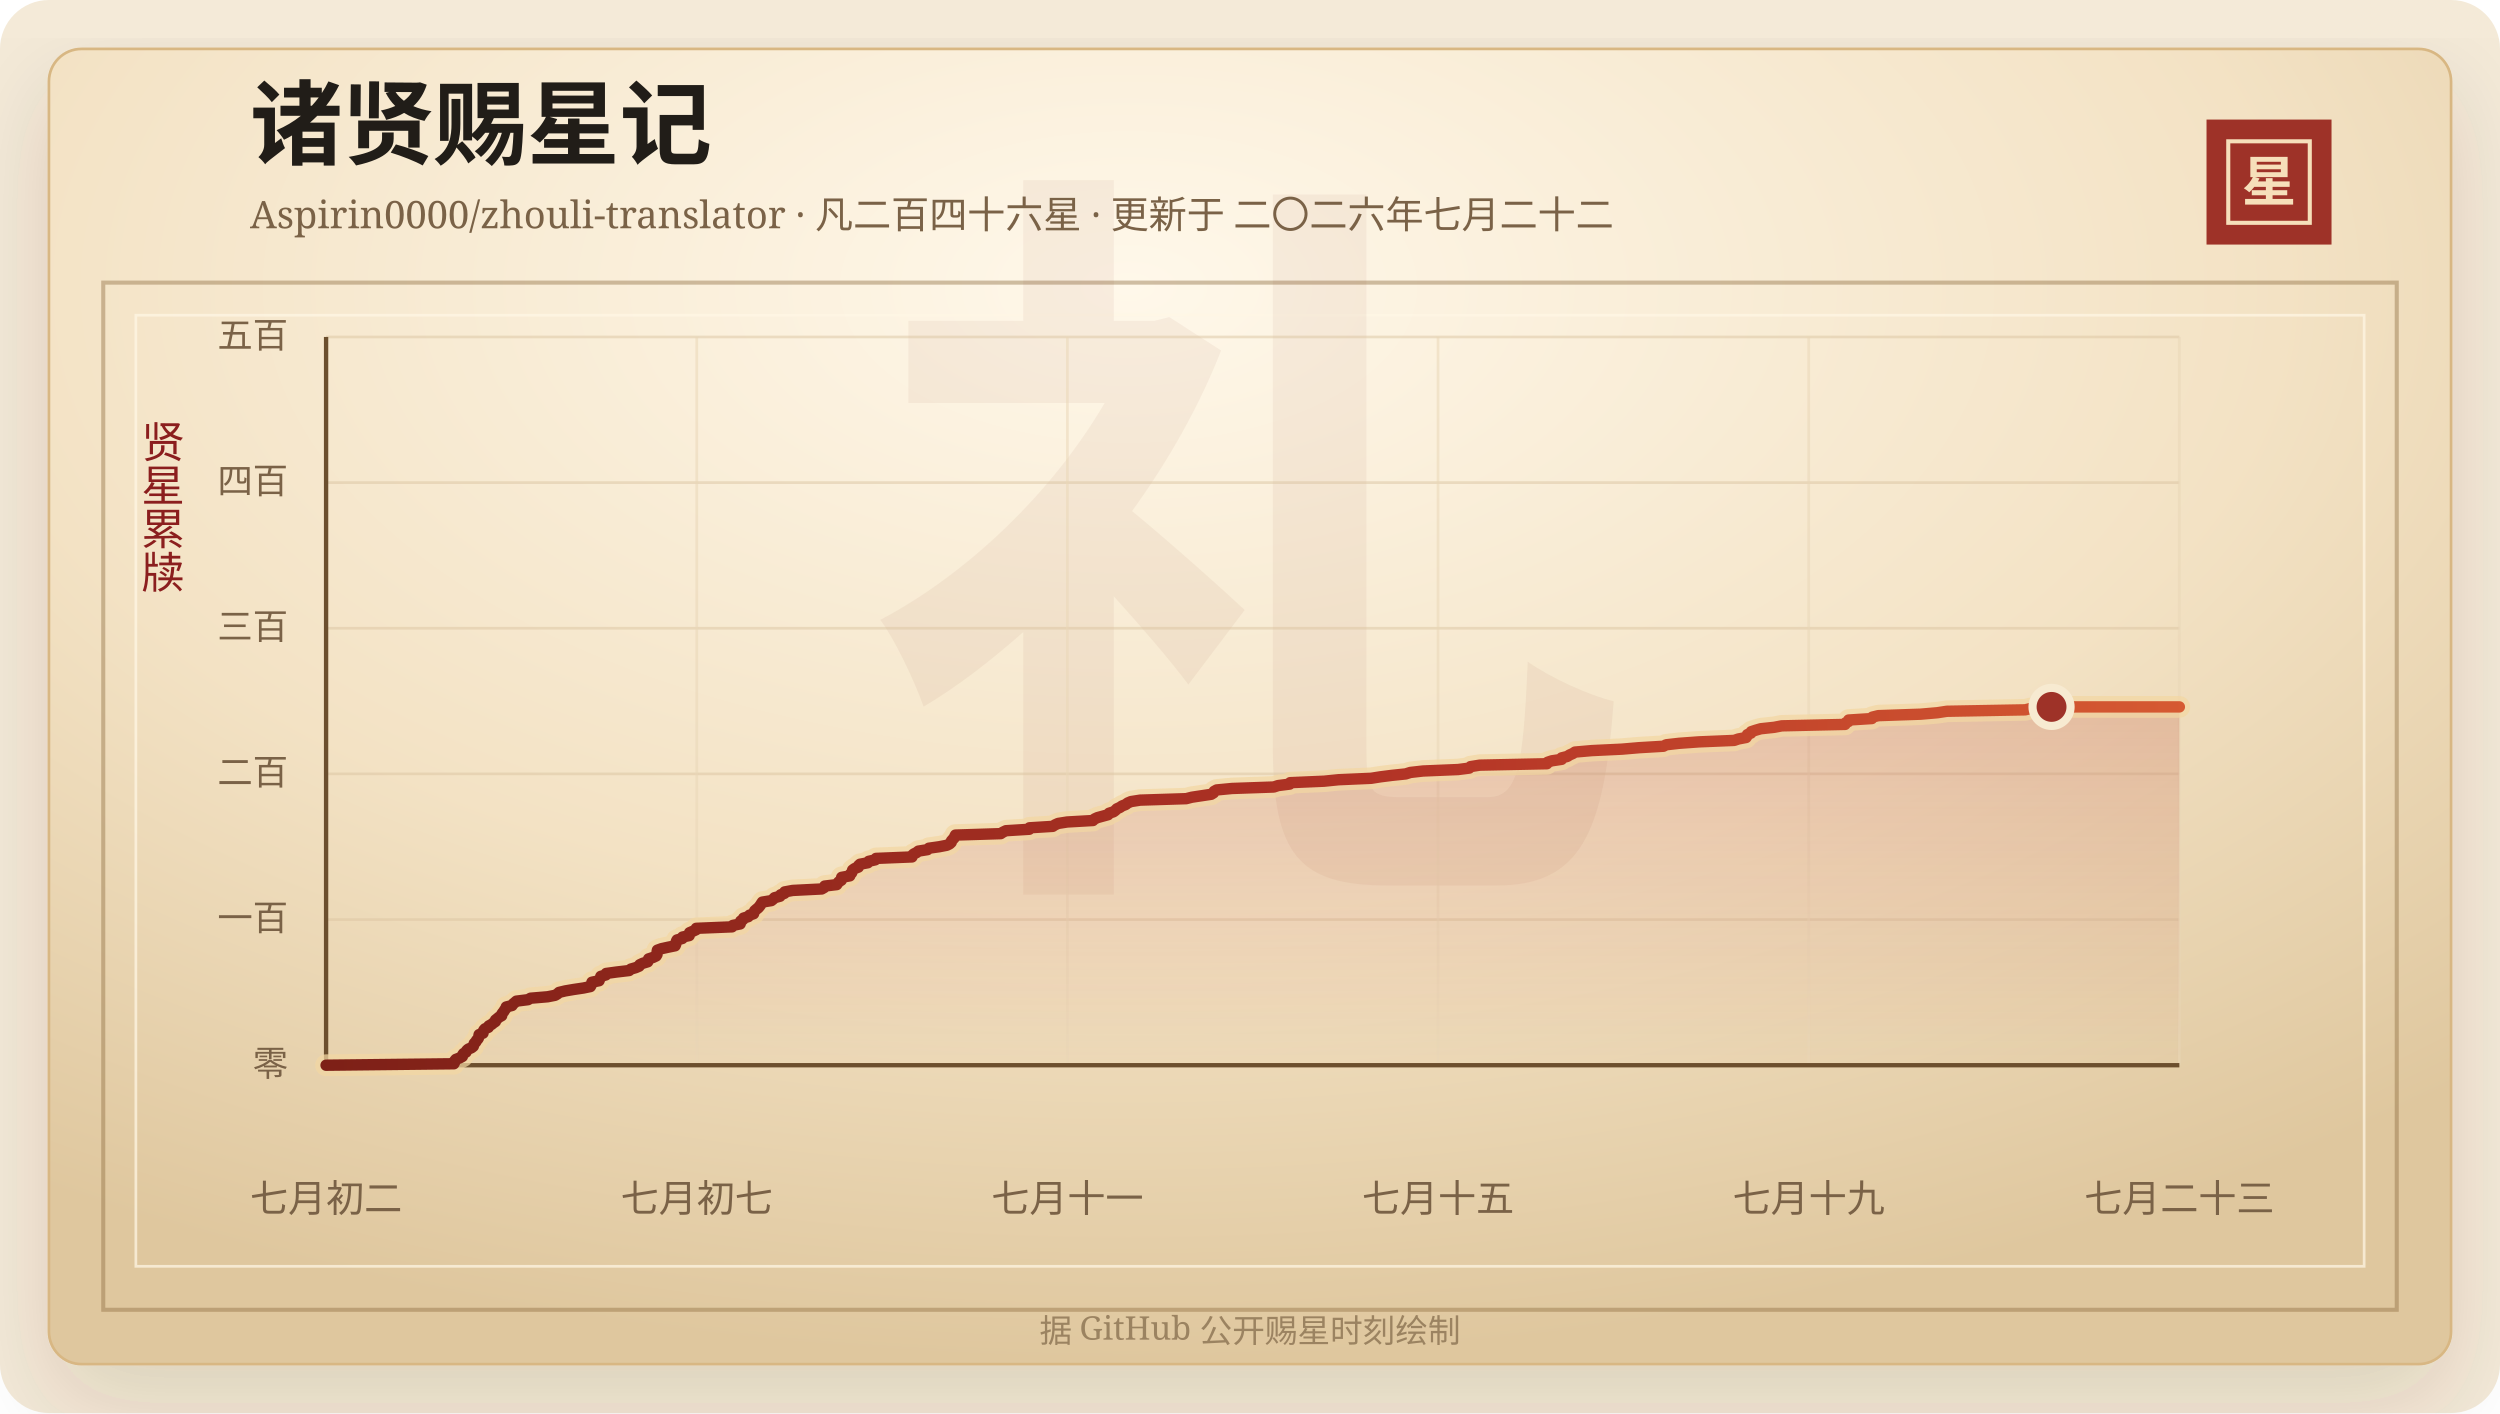
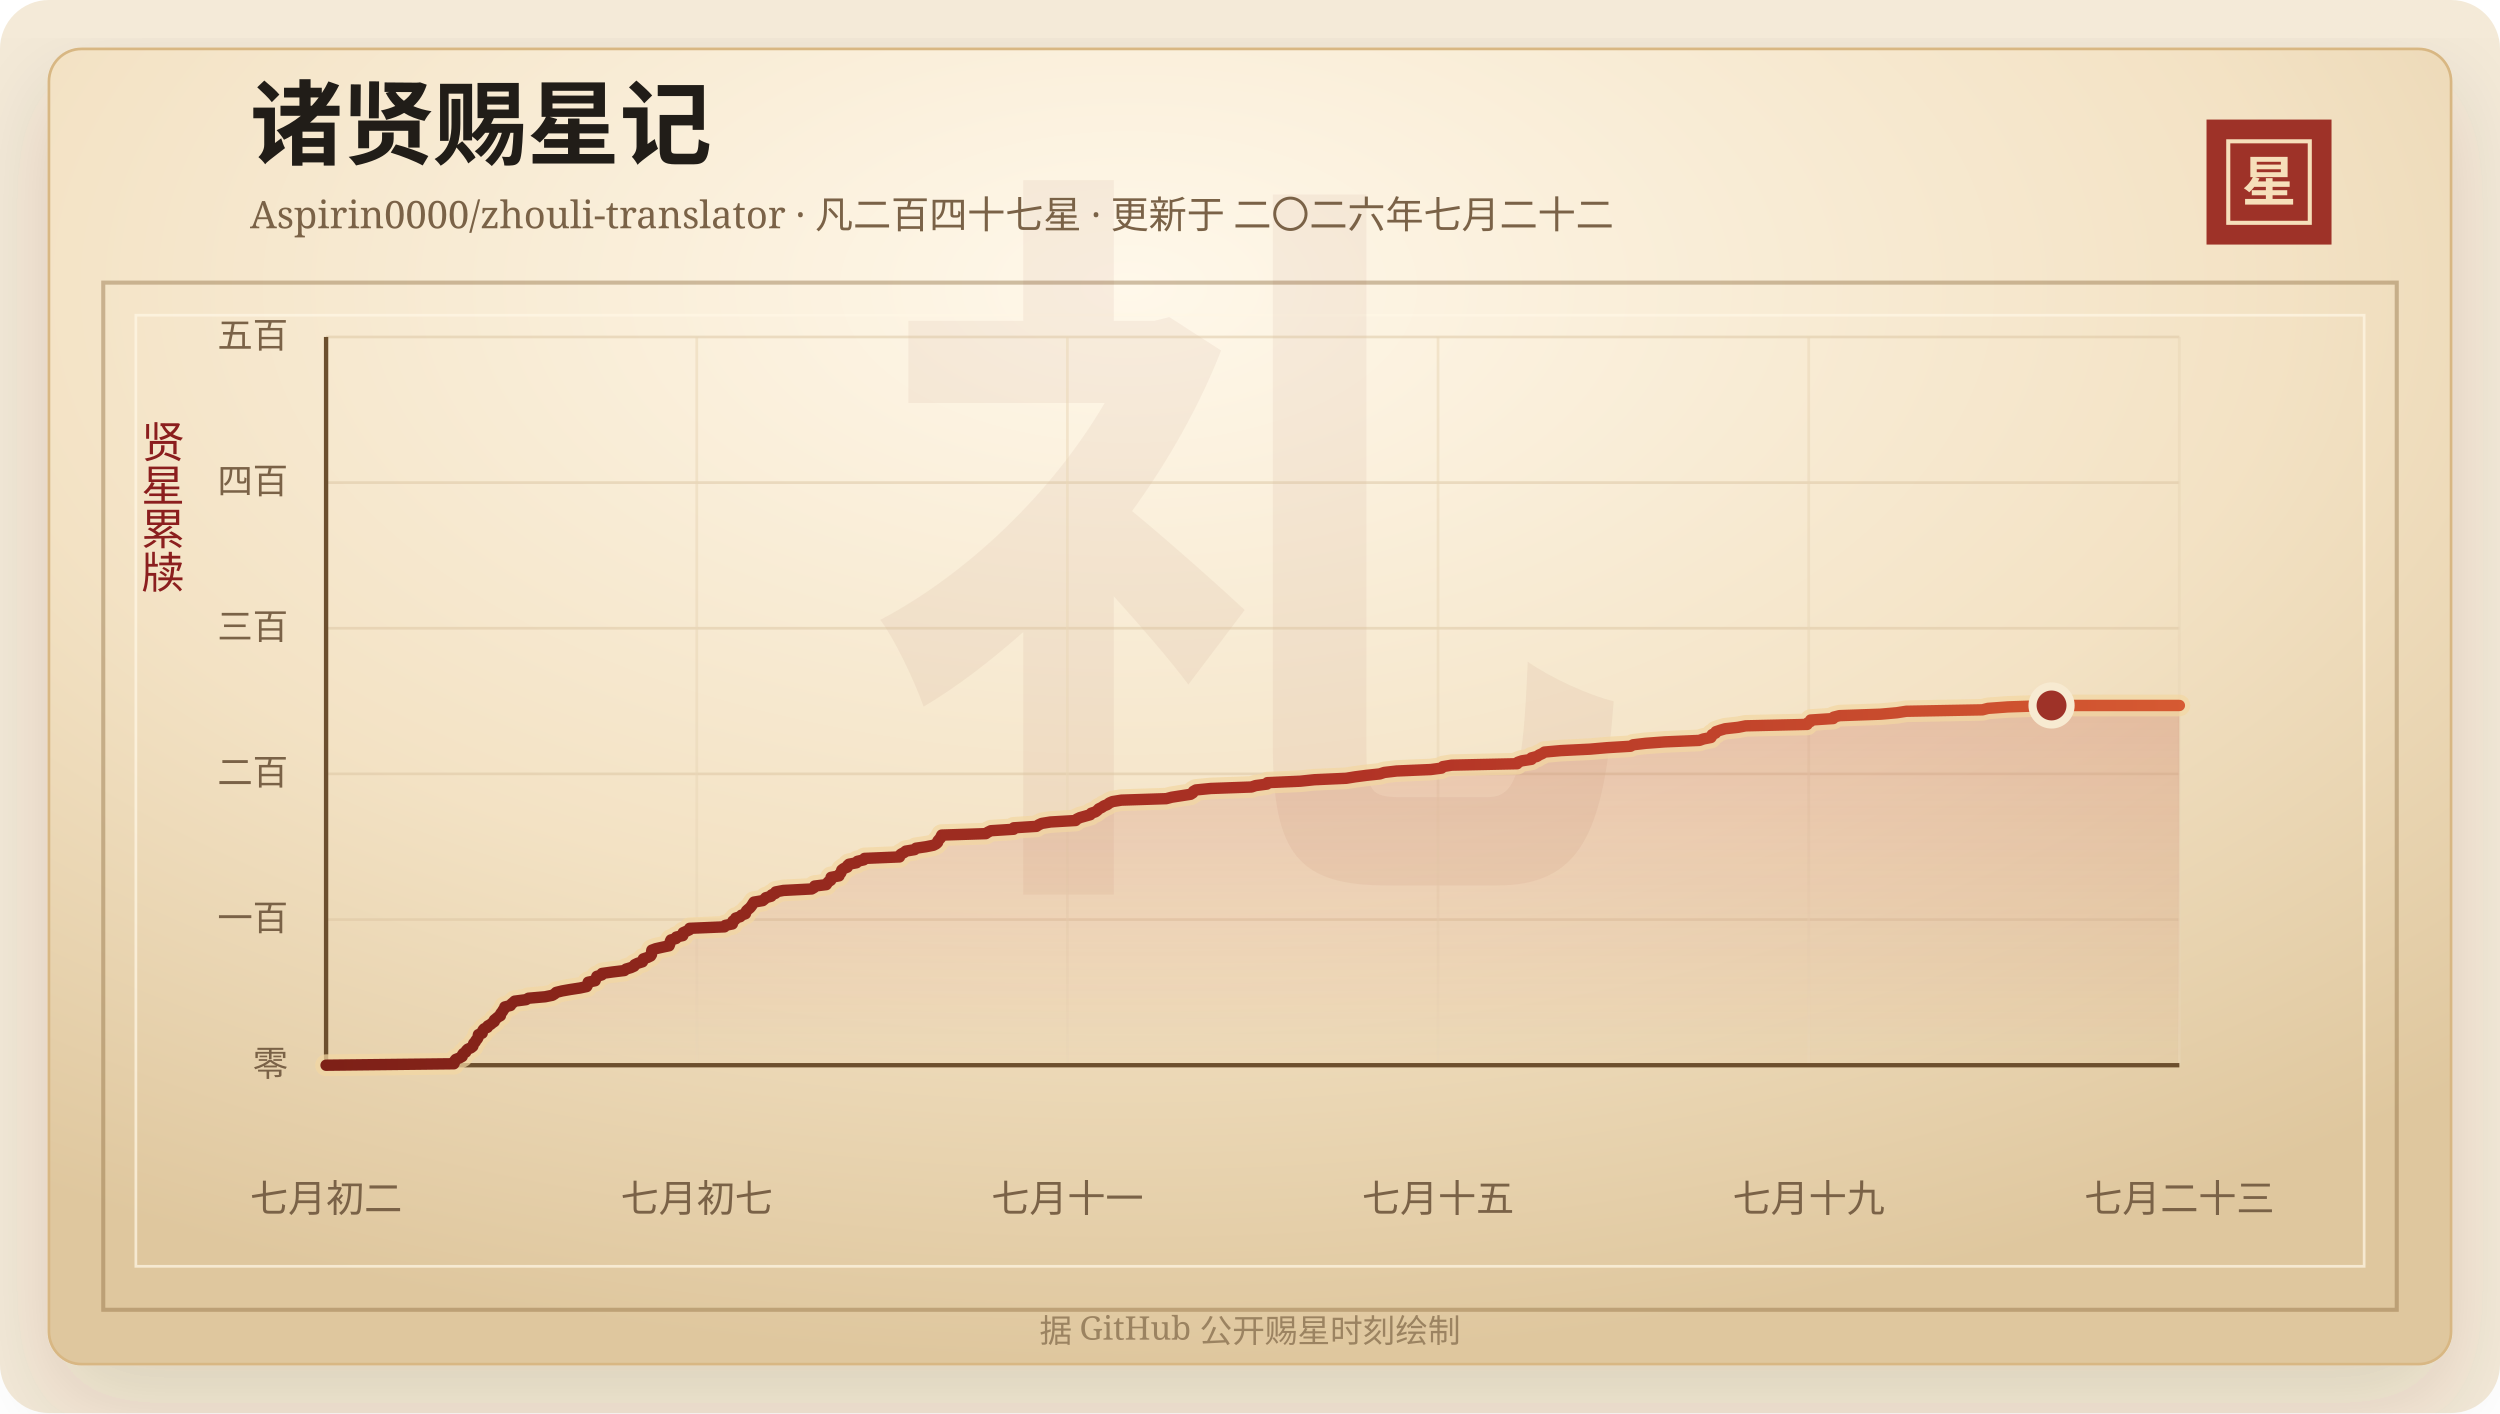
<svg xmlns="http://www.w3.org/2000/svg" width="920" height="520" viewBox="0 0 920 520" role="img" aria-labelledby="title desc">
  <defs>
    <linearGradient id="line" x1="0" x2="1" y1="0" y2="0">
      <stop offset="0%" stop-color="#7d2017" />
      <stop offset="58%" stop-color="#b33426" />
      <stop offset="100%" stop-color="#d65a32" />
    </linearGradient>
    <linearGradient id="area" x1="0" x2="0" y1="0" y2="1">
      <stop offset="0%" stop-color="#b33426" stop-opacity="0.2" />
      <stop offset="100%" stop-color="#b33426" stop-opacity="0" />
    </linearGradient>
    <radialGradient id="paper" cx="45%" cy="18%" r="82%">
      <stop offset="0%" stop-color="#fff8ea" />
      <stop offset="58%" stop-color="#f3e2c4" />
      <stop offset="100%" stop-color="#dfc79e" />
    </radialGradient>
    <filter id="shadow" x="-20%" y="-20%" width="140%" height="140%">
      <feDropShadow dx="0" dy="14" stdDeviation="18" flood-color="#3b2a20" flood-opacity="0.14" />
    </filter>
  </defs>
  <rect width="920" height="520" rx="18" fill="#f4ead8" />
  <rect x="18" y="18" width="884" height="484" rx="12" fill="url(#paper)" stroke="#d8b783" filter="url(#shadow)" />
  <rect x="38" y="104" width="844" height="378" fill="none" stroke="#8c6b3f" stroke-opacity="0.42" stroke-width="1.5" />
  <rect x="50" y="116" width="820" height="350" fill="none" stroke="#fff7e5" stroke-opacity="0.72" />
  <text x="460" y="304" text-anchor="middle" fill="#8c342a" fill-opacity="0.06" font-family="Songti SC, STSong, SimSun, serif" font-size="280" font-weight="700">礼</text>
  <text x="92" y="58" fill="#211d18" font-family="Songti SC, STSong, SimSun, serif" font-size="34" font-weight="700">诸贤赐星记</text>
-   <text x="92" y="84" fill="#7a6247" font-family="Songti SC, STSong, SimSun, serif" font-size="14.0">Aspirin0000/zhouli-translator · 凡二百四十六星 · 更新于 二〇二六年七月二十二</text>
+   <text x="92" y="84" fill="#7a6247" font-family="Songti SC, STSong, SimSun, serif" font-size="14.0">Aspirin0000/zhouli-translator · 凡二百四十七星 · 更新于 二〇二六年七月二十二</text>
  <rect x="812" y="44" width="46" height="46" fill="#9e3228" />
  <rect x="820" y="52" width="30" height="30" fill="none" stroke="#f6dfba" stroke-width="1.5" />
  <text x="835" y="74" text-anchor="middle" fill="#f6dfba" font-family="Songti SC, STSong, SimSun, serif" font-size="20" font-weight="700">星</text>
  <text x="60" y="166" text-anchor="middle" fill="#8b1e1e" font-family="Songti SC, STSong, SimSun, serif" font-size="16" writing-mode="vertical-rl">贤星累牍</text>
  <line x1="120" y1="392.00" x2="802" y2="392.00" stroke="#d9c29e" stroke-opacity="0.48" />
  <text x="106" y="396.00" text-anchor="end" fill="#7a6247" font-family="Songti SC, STSong, SimSun, serif" font-size="13">零</text>
  <line x1="120" y1="338.40" x2="802" y2="338.40" stroke="#d9c29e" stroke-opacity="0.48" />
  <text x="106" y="342.40" text-anchor="end" fill="#7a6247" font-family="Songti SC, STSong, SimSun, serif" font-size="13">一百</text>
  <line x1="120" y1="284.80" x2="802" y2="284.80" stroke="#d9c29e" stroke-opacity="0.48" />
  <text x="106" y="288.80" text-anchor="end" fill="#7a6247" font-family="Songti SC, STSong, SimSun, serif" font-size="13">二百</text>
  <line x1="120" y1="231.20" x2="802" y2="231.20" stroke="#d9c29e" stroke-opacity="0.48" />
  <text x="106" y="235.20" text-anchor="end" fill="#7a6247" font-family="Songti SC, STSong, SimSun, serif" font-size="13">三百</text>
  <line x1="120" y1="177.60" x2="802" y2="177.60" stroke="#d9c29e" stroke-opacity="0.48" />
  <text x="106" y="181.60" text-anchor="end" fill="#7a6247" font-family="Songti SC, STSong, SimSun, serif" font-size="13">四百</text>
  <line x1="120" y1="124.00" x2="802" y2="124.00" stroke="#d9c29e" stroke-opacity="0.48" />
  <text x="106" y="128.00" text-anchor="end" fill="#7a6247" font-family="Songti SC, STSong, SimSun, serif" font-size="13">五百</text>
  <line x1="120.00" y1="124" x2="120.00" y2="392" stroke="#ead6b7" stroke-opacity="0.54" />
  <text x="120.00" y="446" text-anchor="middle" fill="#7a6247" font-family="Songti SC, STSong, SimSun, serif" font-size="14">七月初二</text>
  <line x1="256.40" y1="124" x2="256.40" y2="392" stroke="#ead6b7" stroke-opacity="0.54" />
  <text x="256.40" y="446" text-anchor="middle" fill="#7a6247" font-family="Songti SC, STSong, SimSun, serif" font-size="14">七月初七</text>
  <line x1="392.80" y1="124" x2="392.80" y2="392" stroke="#ead6b7" stroke-opacity="0.54" />
  <text x="392.80" y="446" text-anchor="middle" fill="#7a6247" font-family="Songti SC, STSong, SimSun, serif" font-size="14">七月十一</text>
  <line x1="529.20" y1="124" x2="529.20" y2="392" stroke="#ead6b7" stroke-opacity="0.54" />
  <text x="529.20" y="446" text-anchor="middle" fill="#7a6247" font-family="Songti SC, STSong, SimSun, serif" font-size="14">七月十五</text>
  <line x1="665.60" y1="124" x2="665.60" y2="392" stroke="#ead6b7" stroke-opacity="0.54" />
  <text x="665.60" y="446" text-anchor="middle" fill="#7a6247" font-family="Songti SC, STSong, SimSun, serif" font-size="14">七月十九</text>
  <line x1="802.00" y1="124" x2="802.00" y2="392" stroke="#ead6b7" stroke-opacity="0.54" />
  <text x="802.00" y="446" text-anchor="middle" fill="#7a6247" font-family="Songti SC, STSong, SimSun, serif" font-size="14">七月二十三</text>
  <line x1="120" y1="392" x2="802" y2="392" stroke="#6c4f2e" stroke-width="1.6" />
  <line x1="120" y1="124" x2="120" y2="392" stroke="#6c4f2e" stroke-width="1.6" />
-   <polygon points="120.00,392.00 120.00,392.00 167.03,391.46 167.29,390.93 167.32,390.39 167.75,389.86 169.16,389.32 170.16,388.78 170.21,388.25 170.59,387.71 171.50,387.18 171.72,386.64 172.27,386.10 173.51,385.57 174.18,385.03 174.35,384.50 174.53,383.96 175.10,383.42 175.34,382.89 175.86,382.35 176.15,381.82 176.22,381.28 176.31,380.74 177.75,380.21 177.81,379.67 178.01,379.14 178.48,378.60 179.72,378.06 179.89,377.53 180.89,376.99 181.52,376.46 182.32,375.92 182.34,375.38 183.01,374.85 183.65,374.31 184.62,373.78 184.63,373.24 184.99,372.70 185.45,372.17 185.72,371.63 186.19,371.10 186.30,370.56 188.44,370.02 188.76,369.49 189.44,368.95 190.03,368.42 194.31,367.88 195.25,367.34 201.54,366.81 204.28,366.27 205.16,365.74 205.74,365.20 207.98,364.66 211.08,364.13 214.71,363.59 217.26,363.06 217.56,362.52 217.68,361.98 217.84,361.45 220.46,360.91 220.56,360.38 221.00,359.84 221.10,359.30 222.96,358.77 223.07,358.23 226.93,357.70 231.52,357.16 232.15,356.62 233.97,356.09 235.21,355.55 235.43,355.02 236.57,354.48 238.36,353.94 238.61,353.41 238.69,352.87 240.31,352.34 241.46,351.80 241.78,351.26 241.81,350.73 241.82,350.19 241.92,349.66 243.40,349.12 245.86,348.58 248.44,348.05 248.67,347.51 248.79,346.98 248.88,346.44 249.15,345.90 251.08,345.37 251.18,344.83 253.62,344.30 253.65,343.76 253.77,343.22 255.00,342.69 256.15,342.15 256.23,341.62 269.38,341.08 269.70,340.54 272.38,340.01 272.55,339.47 272.59,338.94 273.43,338.40 273.63,337.86 275.37,337.33 275.80,336.79 277.32,336.26 277.48,335.72 277.72,335.18 278.32,334.65 279.00,334.11 279.46,333.58 279.86,333.04 280.19,332.50 280.55,331.97 283.84,331.43 284.51,330.90 285.03,330.36 287.05,329.82 287.27,329.29 288.67,328.75 288.78,328.22 291.70,327.68 302.37,327.14 303.31,326.61 303.50,326.07 307.91,325.54 308.27,325.00 308.73,324.46 309.59,323.93 309.71,323.39 309.73,322.86 312.72,322.32 312.81,321.78 313.39,321.25 313.61,320.71 313.76,320.18 314.48,319.64 315.88,319.10 315.91,318.57 316.50,318.03 319.35,317.50 319.70,316.96 322.09,316.42 322.38,315.89 335.61,315.35 335.64,314.82 336.23,314.28 337.32,313.74 337.97,313.21 341.32,312.67 341.83,312.14 345.64,311.60 348.42,311.06 349.48,310.53 350.04,309.99 350.13,309.46 350.60,308.92 351.11,308.38 351.32,307.85 351.60,307.31 368.26,306.78 369.06,306.24 370.19,305.70 378.77,305.17 378.84,304.63 387.40,304.10 388.22,303.56 389.41,303.02 392.75,302.49 402.20,301.95 402.71,301.42 403.87,300.88 405.85,300.34 407.78,299.81 408.14,299.27 409.78,298.74 410.49,298.20 410.99,297.66 412.14,297.13 412.93,296.59 414.29,296.06 414.95,295.52 416.21,294.98 419.58,294.45 436.52,293.91 438.59,293.38 442.14,292.84 445.73,292.30 446.58,291.77 446.79,291.23 447.74,290.70 453.37,290.16 468.74,289.62 470.35,289.09 474.61,288.55 474.78,288.02 487.26,287.48 492.60,286.94 504.60,286.41 508.00,285.87 512.17,285.34 517.32,284.80 519.01,284.26 523.68,283.73 536.57,283.19 540.67,282.66 541.15,282.12 544.51,281.58 569.26,281.05 569.52,280.51 571.07,279.98 574.67,279.44 574.68,278.90 576.77,278.37 577.59,277.83 578.79,277.30 579.61,276.76 585.79,276.22 596.87,275.69 603.18,275.15 612.13,274.62 613.15,274.08 617.88,273.54 625.16,273.01 638.17,272.47 639.73,271.94 642.56,271.40 642.91,270.86 643.04,270.33 644.33,269.79 644.46,269.26 646.08,268.72 647.96,268.18 652.90,267.65 655.71,267.11 678.98,266.58 679.14,266.04 680.28,265.50 680.30,264.97 688.83,264.43 689.02,263.90 691.21,263.36 706.80,262.82 712.92,262.29 716.43,261.75 745.29,261.22 747.39,260.68 754.97,260.14 802.00,260.14 802.00,392.00" fill="url(#area)" />
-   <polyline points="120.00,392.00 167.03,391.46 167.29,390.93 167.32,390.39 167.75,389.86 169.16,389.32 170.16,388.78 170.21,388.25 170.59,387.71 171.50,387.18 171.72,386.64 172.27,386.10 173.51,385.57 174.18,385.03 174.35,384.50 174.53,383.96 175.10,383.42 175.34,382.89 175.86,382.35 176.15,381.82 176.22,381.28 176.31,380.74 177.75,380.21 177.81,379.67 178.01,379.14 178.48,378.60 179.72,378.06 179.89,377.53 180.89,376.99 181.52,376.46 182.32,375.92 182.34,375.38 183.01,374.85 183.65,374.31 184.62,373.78 184.63,373.24 184.99,372.70 185.45,372.17 185.72,371.63 186.19,371.10 186.30,370.56 188.44,370.02 188.76,369.49 189.44,368.95 190.03,368.42 194.31,367.88 195.25,367.34 201.54,366.81 204.28,366.27 205.16,365.74 205.74,365.20 207.98,364.66 211.08,364.13 214.71,363.59 217.26,363.06 217.56,362.52 217.68,361.98 217.84,361.45 220.46,360.91 220.56,360.38 221.00,359.84 221.10,359.30 222.96,358.77 223.07,358.23 226.93,357.70 231.52,357.16 232.15,356.62 233.97,356.09 235.21,355.55 235.43,355.02 236.57,354.48 238.36,353.94 238.61,353.41 238.69,352.87 240.31,352.34 241.46,351.80 241.78,351.26 241.81,350.73 241.82,350.19 241.92,349.66 243.40,349.12 245.86,348.58 248.44,348.05 248.67,347.51 248.79,346.98 248.88,346.44 249.15,345.90 251.08,345.37 251.18,344.83 253.62,344.30 253.65,343.76 253.77,343.22 255.00,342.69 256.15,342.15 256.23,341.62 269.38,341.08 269.70,340.54 272.38,340.01 272.55,339.47 272.59,338.94 273.43,338.40 273.63,337.86 275.37,337.33 275.80,336.79 277.32,336.26 277.48,335.72 277.72,335.18 278.32,334.65 279.00,334.11 279.46,333.58 279.86,333.04 280.19,332.50 280.55,331.97 283.84,331.43 284.51,330.90 285.03,330.36 287.05,329.82 287.27,329.29 288.67,328.75 288.78,328.22 291.70,327.68 302.37,327.14 303.31,326.61 303.50,326.07 307.91,325.54 308.27,325.00 308.73,324.46 309.59,323.93 309.71,323.39 309.73,322.86 312.72,322.32 312.81,321.78 313.39,321.25 313.61,320.71 313.76,320.18 314.48,319.64 315.88,319.10 315.91,318.57 316.50,318.03 319.35,317.50 319.70,316.96 322.09,316.42 322.38,315.89 335.61,315.35 335.64,314.82 336.23,314.28 337.32,313.74 337.97,313.21 341.32,312.67 341.83,312.14 345.64,311.60 348.42,311.06 349.48,310.53 350.04,309.99 350.13,309.46 350.60,308.92 351.11,308.38 351.32,307.85 351.60,307.31 368.26,306.78 369.06,306.24 370.19,305.70 378.77,305.17 378.84,304.63 387.40,304.10 388.22,303.56 389.41,303.02 392.75,302.49 402.20,301.95 402.71,301.42 403.87,300.88 405.85,300.34 407.78,299.81 408.14,299.27 409.78,298.74 410.49,298.20 410.99,297.66 412.14,297.13 412.93,296.59 414.29,296.06 414.95,295.52 416.21,294.98 419.58,294.45 436.52,293.91 438.59,293.38 442.14,292.84 445.73,292.30 446.58,291.77 446.79,291.23 447.74,290.70 453.37,290.16 468.74,289.62 470.35,289.09 474.61,288.55 474.78,288.02 487.26,287.48 492.60,286.94 504.60,286.41 508.00,285.87 512.17,285.34 517.32,284.80 519.01,284.26 523.68,283.73 536.57,283.19 540.67,282.66 541.15,282.12 544.51,281.58 569.26,281.05 569.52,280.51 571.07,279.98 574.67,279.44 574.68,278.90 576.77,278.37 577.59,277.83 578.79,277.30 579.61,276.76 585.79,276.22 596.87,275.69 603.18,275.15 612.13,274.62 613.15,274.08 617.88,273.54 625.16,273.01 638.17,272.47 639.73,271.94 642.56,271.40 642.91,270.86 643.04,270.33 644.33,269.79 644.46,269.26 646.08,268.72 647.96,268.18 652.90,267.65 655.71,267.11 678.98,266.58 679.14,266.04 680.28,265.50 680.30,264.97 688.83,264.43 689.02,263.90 691.21,263.36 706.80,262.82 712.92,262.29 716.43,261.75 745.29,261.22 747.39,260.68 754.97,260.14 802.00,260.14" fill="none" stroke="#f3d7a2" stroke-width="8" stroke-linecap="round" stroke-linejoin="round" opacity="0.72" />
-   <polyline points="120.00,392.00 167.03,391.46 167.29,390.93 167.32,390.39 167.75,389.86 169.16,389.32 170.16,388.78 170.21,388.25 170.59,387.71 171.50,387.18 171.72,386.64 172.27,386.10 173.51,385.57 174.18,385.03 174.35,384.50 174.53,383.96 175.10,383.42 175.34,382.89 175.86,382.35 176.15,381.82 176.22,381.28 176.31,380.74 177.75,380.21 177.81,379.67 178.01,379.14 178.48,378.60 179.72,378.06 179.89,377.53 180.89,376.99 181.52,376.46 182.32,375.92 182.34,375.38 183.01,374.85 183.65,374.31 184.62,373.78 184.63,373.24 184.99,372.70 185.45,372.17 185.72,371.63 186.19,371.10 186.30,370.56 188.44,370.02 188.76,369.49 189.44,368.95 190.03,368.42 194.31,367.88 195.25,367.34 201.54,366.81 204.28,366.27 205.16,365.74 205.74,365.20 207.98,364.66 211.08,364.13 214.71,363.59 217.26,363.06 217.56,362.52 217.68,361.98 217.84,361.45 220.46,360.91 220.56,360.38 221.00,359.84 221.10,359.30 222.96,358.77 223.07,358.23 226.93,357.70 231.52,357.16 232.15,356.62 233.97,356.09 235.21,355.55 235.43,355.02 236.57,354.48 238.36,353.94 238.61,353.41 238.69,352.87 240.31,352.34 241.46,351.80 241.78,351.26 241.81,350.73 241.82,350.19 241.92,349.66 243.40,349.12 245.86,348.58 248.44,348.05 248.67,347.51 248.79,346.98 248.88,346.44 249.15,345.90 251.08,345.37 251.18,344.83 253.62,344.30 253.65,343.76 253.77,343.22 255.00,342.69 256.15,342.15 256.23,341.62 269.38,341.08 269.70,340.54 272.38,340.01 272.55,339.47 272.59,338.94 273.43,338.40 273.63,337.86 275.37,337.33 275.80,336.79 277.32,336.26 277.48,335.72 277.72,335.18 278.32,334.65 279.00,334.11 279.46,333.58 279.86,333.04 280.19,332.50 280.55,331.97 283.84,331.43 284.51,330.90 285.03,330.36 287.05,329.82 287.27,329.29 288.67,328.75 288.78,328.22 291.70,327.68 302.37,327.14 303.31,326.61 303.50,326.07 307.91,325.54 308.27,325.00 308.73,324.46 309.59,323.93 309.71,323.39 309.73,322.86 312.72,322.32 312.81,321.78 313.39,321.25 313.61,320.71 313.76,320.18 314.48,319.64 315.88,319.10 315.91,318.57 316.50,318.03 319.35,317.50 319.70,316.96 322.09,316.42 322.38,315.89 335.61,315.35 335.64,314.82 336.23,314.28 337.32,313.74 337.97,313.21 341.32,312.67 341.83,312.14 345.64,311.60 348.42,311.06 349.48,310.53 350.04,309.99 350.13,309.46 350.60,308.92 351.11,308.38 351.32,307.85 351.60,307.31 368.26,306.78 369.06,306.24 370.19,305.70 378.77,305.17 378.84,304.63 387.40,304.10 388.22,303.56 389.41,303.02 392.75,302.49 402.20,301.95 402.71,301.42 403.87,300.88 405.85,300.34 407.78,299.81 408.14,299.27 409.78,298.74 410.49,298.20 410.99,297.66 412.14,297.13 412.93,296.59 414.29,296.06 414.95,295.52 416.21,294.98 419.58,294.45 436.52,293.91 438.59,293.38 442.14,292.84 445.73,292.30 446.58,291.77 446.79,291.23 447.74,290.70 453.37,290.16 468.74,289.62 470.35,289.09 474.61,288.55 474.78,288.02 487.26,287.48 492.60,286.94 504.60,286.41 508.00,285.87 512.17,285.34 517.32,284.80 519.01,284.26 523.68,283.73 536.57,283.19 540.67,282.66 541.15,282.12 544.51,281.58 569.26,281.05 569.52,280.51 571.07,279.98 574.67,279.44 574.68,278.90 576.77,278.37 577.59,277.83 578.79,277.30 579.61,276.76 585.79,276.22 596.87,275.69 603.18,275.15 612.13,274.62 613.15,274.08 617.88,273.54 625.16,273.01 638.17,272.47 639.73,271.94 642.56,271.40 642.91,270.86 643.04,270.33 644.33,269.79 644.46,269.26 646.08,268.72 647.96,268.18 652.90,267.65 655.71,267.11 678.98,266.58 679.14,266.04 680.28,265.50 680.30,264.97 688.83,264.43 689.02,263.90 691.21,263.36 706.80,262.82 712.92,262.29 716.43,261.75 745.29,261.22 747.39,260.68 754.97,260.14 802.00,260.14" fill="none" stroke="url(#line)" stroke-width="4.2" stroke-linecap="round" stroke-linejoin="round" />
-   <circle cx="754.97" cy="260.14" r="7" fill="#9e3228" stroke="#f7ead1" stroke-width="3" />
+   <polygon points="120.00,392.00 120.00,392.00 167.03,391.46 167.28,390.93 167.32,390.39 167.73,389.86 169.10,389.32 170.08,388.78 170.12,388.25 170.49,387.71 171.38,387.18 171.60,386.64 172.13,386.10 173.33,385.57 173.99,385.03 174.15,384.50 174.33,383.96 174.88,383.42 175.11,382.89 175.62,382.35 175.91,381.82 175.97,381.28 176.06,380.74 177.45,380.21 177.51,379.67 177.71,379.14 178.17,378.60 179.37,378.06 179.54,377.53 180.52,376.99 181.13,376.46 181.91,375.92 181.92,375.38 182.58,374.85 183.20,374.31 184.15,373.78 184.15,373.24 184.50,372.70 184.95,372.17 185.22,371.63 185.67,371.10 185.77,370.56 187.86,370.02 188.17,369.49 188.83,368.95 189.41,368.42 193.57,367.88 194.49,367.34 200.60,366.81 203.26,366.27 204.13,365.74 204.69,365.20 206.86,364.66 209.88,364.13 213.41,363.59 215.89,363.06 216.19,362.52 216.30,361.98 216.46,361.45 219.01,360.91 219.10,360.38 219.53,359.84 219.63,359.30 221.44,358.77 221.54,358.23 225.30,357.70 229.77,357.16 230.37,356.62 232.15,356.09 233.35,355.55 233.57,355.02 234.67,354.48 236.42,353.94 236.66,353.41 236.74,352.87 238.32,352.34 239.43,351.80 239.75,351.26 239.78,350.73 239.78,350.19 239.88,349.66 241.32,349.12 243.71,348.58 246.22,348.05 246.44,347.51 246.57,346.98 246.65,346.44 246.91,345.90 248.79,345.37 248.89,344.83 251.26,344.30 251.29,343.76 251.41,343.22 252.61,342.69 253.72,342.15 253.80,341.62 266.60,341.08 266.91,340.54 269.51,340.01 269.67,339.47 269.71,338.94 270.53,338.40 270.73,337.86 272.42,337.33 272.84,336.79 274.32,336.26 274.48,335.72 274.71,335.18 275.29,334.65 275.95,334.11 276.40,333.58 276.78,333.04 277.10,332.50 277.46,331.97 280.66,331.43 281.31,330.90 281.81,330.36 283.78,329.82 283.99,329.29 285.36,328.75 285.46,328.22 288.30,327.68 298.68,327.14 299.59,326.61 299.79,326.07 304.07,325.54 304.42,325.00 304.87,324.46 305.71,323.93 305.82,323.39 305.84,322.86 308.75,322.32 308.84,321.78 309.40,321.25 309.62,320.71 309.77,320.18 310.46,319.64 311.82,319.10 311.85,318.57 312.43,318.03 315.20,317.50 315.54,316.96 317.87,316.42 318.15,315.89 331.02,315.35 331.05,314.82 331.62,314.28 332.69,313.74 333.32,313.21 336.57,312.67 337.07,312.14 340.77,311.60 343.47,311.06 344.51,310.53 345.05,309.99 345.15,309.46 345.60,308.92 346.10,308.38 346.30,307.85 346.57,307.31 362.78,306.78 363.55,306.24 364.66,305.70 373.01,305.17 373.07,304.63 381.40,304.10 382.20,303.56 383.35,303.02 386.60,302.49 395.80,301.95 396.29,301.42 397.42,300.88 399.34,300.34 401.22,299.81 401.57,299.27 403.17,298.74 403.86,298.20 404.35,297.66 405.46,297.13 406.23,296.59 407.56,296.06 408.19,295.52 409.42,294.98 412.70,294.45 429.18,293.91 431.19,293.38 434.64,292.84 438.13,292.30 438.96,291.77 439.17,291.23 440.10,290.70 445.57,290.16 460.52,289.62 462.09,289.09 466.24,288.55 466.40,288.02 478.53,287.48 483.73,286.94 495.40,286.41 498.71,285.87 502.77,285.34 507.77,284.80 509.42,284.26 513.96,283.73 526.51,283.19 530.50,282.66 530.96,282.12 534.23,281.58 558.31,281.05 558.56,280.51 560.06,279.98 563.57,279.44 563.57,278.90 565.61,278.37 566.41,277.83 567.58,277.30 568.37,276.76 574.39,276.22 585.16,275.69 591.30,275.15 600.01,274.62 601.00,274.08 605.60,273.54 612.69,273.01 625.34,272.47 626.85,271.94 629.61,271.40 629.95,270.86 630.08,270.33 631.33,269.79 631.45,269.26 633.03,268.72 634.86,268.18 639.67,267.65 642.40,267.11 665.03,266.58 665.19,266.04 666.30,265.50 666.32,264.97 674.61,264.43 674.80,263.90 676.93,263.36 692.10,262.82 698.05,262.29 701.47,261.75 729.54,261.22 731.59,260.68 738.95,260.14 754.97,259.61 802.00,259.61 802.00,392.00" fill="url(#area)" />
+   <polyline points="120.00,392.00 167.03,391.46 167.28,390.93 167.32,390.39 167.73,389.86 169.10,389.32 170.08,388.78 170.12,388.25 170.49,387.71 171.38,387.18 171.60,386.64 172.13,386.10 173.33,385.57 173.99,385.03 174.15,384.50 174.33,383.96 174.88,383.42 175.11,382.89 175.62,382.35 175.91,381.82 175.97,381.28 176.06,380.74 177.45,380.21 177.51,379.67 177.71,379.14 178.17,378.60 179.37,378.06 179.54,377.53 180.52,376.99 181.13,376.46 181.91,375.92 181.92,375.38 182.58,374.85 183.20,374.31 184.15,373.78 184.15,373.24 184.50,372.70 184.95,372.17 185.22,371.63 185.67,371.10 185.77,370.56 187.86,370.02 188.17,369.49 188.83,368.95 189.41,368.42 193.57,367.88 194.49,367.34 200.60,366.81 203.26,366.27 204.13,365.74 204.69,365.20 206.86,364.66 209.88,364.13 213.41,363.59 215.89,363.06 216.19,362.52 216.30,361.98 216.46,361.45 219.01,360.91 219.10,360.38 219.53,359.84 219.63,359.30 221.44,358.77 221.54,358.23 225.30,357.70 229.77,357.16 230.37,356.62 232.15,356.09 233.35,355.55 233.57,355.02 234.67,354.48 236.42,353.94 236.66,353.41 236.74,352.87 238.32,352.34 239.43,351.80 239.75,351.26 239.78,350.73 239.78,350.19 239.88,349.66 241.32,349.12 243.71,348.58 246.22,348.05 246.44,347.51 246.57,346.98 246.65,346.44 246.91,345.90 248.79,345.37 248.89,344.83 251.26,344.30 251.29,343.76 251.41,343.22 252.61,342.69 253.72,342.15 253.80,341.62 266.60,341.08 266.91,340.54 269.51,340.01 269.67,339.47 269.71,338.94 270.53,338.40 270.73,337.86 272.42,337.33 272.84,336.79 274.32,336.26 274.48,335.72 274.71,335.18 275.29,334.65 275.95,334.11 276.40,333.58 276.78,333.04 277.10,332.50 277.46,331.97 280.66,331.43 281.31,330.90 281.81,330.36 283.78,329.82 283.99,329.29 285.36,328.75 285.46,328.22 288.30,327.68 298.68,327.14 299.59,326.61 299.79,326.07 304.07,325.54 304.42,325.00 304.87,324.46 305.71,323.93 305.82,323.39 305.84,322.86 308.75,322.32 308.84,321.78 309.40,321.25 309.62,320.71 309.77,320.18 310.46,319.64 311.82,319.10 311.85,318.57 312.43,318.03 315.20,317.50 315.54,316.96 317.87,316.42 318.15,315.89 331.02,315.35 331.05,314.82 331.62,314.28 332.69,313.74 333.32,313.21 336.57,312.67 337.07,312.14 340.77,311.60 343.47,311.06 344.51,310.53 345.05,309.99 345.15,309.46 345.60,308.92 346.10,308.38 346.30,307.85 346.57,307.31 362.78,306.78 363.55,306.24 364.66,305.70 373.01,305.17 373.07,304.63 381.40,304.10 382.20,303.56 383.35,303.02 386.60,302.49 395.80,301.95 396.29,301.42 397.42,300.88 399.34,300.34 401.22,299.81 401.57,299.27 403.17,298.74 403.86,298.20 404.35,297.66 405.46,297.13 406.23,296.59 407.56,296.06 408.19,295.52 409.42,294.98 412.70,294.45 429.18,293.91 431.19,293.38 434.64,292.84 438.13,292.30 438.96,291.77 439.17,291.23 440.10,290.70 445.57,290.16 460.52,289.62 462.09,289.09 466.24,288.55 466.40,288.02 478.53,287.48 483.73,286.94 495.40,286.41 498.71,285.87 502.77,285.34 507.77,284.80 509.42,284.26 513.96,283.73 526.51,283.19 530.50,282.66 530.96,282.12 534.23,281.58 558.31,281.05 558.56,280.51 560.06,279.98 563.57,279.44 563.57,278.90 565.61,278.37 566.41,277.83 567.58,277.30 568.37,276.76 574.39,276.22 585.16,275.69 591.30,275.15 600.01,274.62 601.00,274.08 605.60,273.54 612.69,273.01 625.34,272.47 626.85,271.94 629.61,271.40 629.95,270.86 630.08,270.33 631.33,269.79 631.45,269.26 633.03,268.72 634.86,268.18 639.67,267.65 642.40,267.11 665.03,266.58 665.19,266.04 666.30,265.50 666.32,264.97 674.61,264.43 674.80,263.90 676.93,263.36 692.10,262.82 698.05,262.29 701.47,261.75 729.54,261.22 731.59,260.68 738.95,260.14 754.97,259.61 802.00,259.61" fill="none" stroke="#f3d7a2" stroke-width="8" stroke-linecap="round" stroke-linejoin="round" opacity="0.72" />
+   <polyline points="120.00,392.00 167.03,391.46 167.28,390.93 167.32,390.39 167.73,389.86 169.10,389.32 170.08,388.78 170.12,388.25 170.49,387.71 171.38,387.18 171.60,386.64 172.13,386.10 173.33,385.57 173.99,385.03 174.15,384.50 174.33,383.96 174.88,383.42 175.11,382.89 175.62,382.35 175.91,381.82 175.97,381.28 176.06,380.74 177.45,380.21 177.51,379.67 177.71,379.14 178.17,378.60 179.37,378.06 179.54,377.53 180.52,376.99 181.13,376.46 181.91,375.92 181.92,375.38 182.58,374.85 183.20,374.31 184.15,373.78 184.15,373.24 184.50,372.70 184.95,372.17 185.22,371.63 185.67,371.10 185.77,370.56 187.86,370.02 188.17,369.49 188.83,368.95 189.41,368.42 193.57,367.88 194.49,367.34 200.60,366.81 203.26,366.27 204.13,365.74 204.69,365.20 206.86,364.66 209.88,364.13 213.41,363.59 215.89,363.06 216.19,362.52 216.30,361.98 216.46,361.45 219.01,360.91 219.10,360.38 219.53,359.84 219.63,359.30 221.44,358.77 221.54,358.23 225.30,357.70 229.77,357.16 230.37,356.62 232.15,356.09 233.35,355.55 233.57,355.02 234.67,354.48 236.42,353.94 236.66,353.41 236.74,352.87 238.32,352.34 239.43,351.80 239.75,351.26 239.78,350.73 239.78,350.19 239.88,349.66 241.32,349.12 243.71,348.58 246.22,348.05 246.44,347.51 246.57,346.98 246.65,346.44 246.91,345.90 248.79,345.37 248.89,344.83 251.26,344.30 251.29,343.76 251.41,343.22 252.61,342.69 253.72,342.15 253.80,341.62 266.60,341.08 266.91,340.54 269.51,340.01 269.67,339.47 269.71,338.94 270.53,338.40 270.73,337.86 272.42,337.33 272.84,336.79 274.32,336.26 274.48,335.72 274.71,335.18 275.29,334.65 275.95,334.11 276.40,333.58 276.78,333.04 277.10,332.50 277.46,331.97 280.66,331.43 281.31,330.90 281.81,330.36 283.78,329.82 283.99,329.29 285.36,328.75 285.46,328.22 288.30,327.68 298.68,327.14 299.59,326.61 299.79,326.07 304.07,325.54 304.42,325.00 304.87,324.46 305.71,323.93 305.82,323.39 305.84,322.86 308.75,322.32 308.84,321.78 309.40,321.25 309.62,320.71 309.77,320.18 310.46,319.64 311.82,319.10 311.85,318.57 312.43,318.03 315.20,317.50 315.54,316.96 317.87,316.42 318.15,315.89 331.02,315.35 331.05,314.82 331.62,314.28 332.69,313.74 333.32,313.21 336.57,312.67 337.07,312.14 340.77,311.60 343.47,311.06 344.51,310.53 345.05,309.99 345.15,309.46 345.60,308.92 346.10,308.38 346.30,307.85 346.57,307.31 362.78,306.78 363.55,306.24 364.66,305.70 373.01,305.17 373.07,304.63 381.40,304.10 382.20,303.56 383.35,303.02 386.60,302.49 395.80,301.95 396.29,301.42 397.42,300.88 399.34,300.34 401.22,299.81 401.57,299.27 403.17,298.74 403.86,298.20 404.35,297.66 405.46,297.13 406.23,296.59 407.56,296.06 408.19,295.52 409.42,294.98 412.70,294.45 429.18,293.91 431.19,293.38 434.64,292.84 438.13,292.30 438.96,291.77 439.17,291.23 440.10,290.70 445.57,290.16 460.52,289.62 462.09,289.09 466.24,288.55 466.40,288.02 478.53,287.48 483.73,286.94 495.40,286.41 498.71,285.87 502.77,285.34 507.77,284.80 509.42,284.26 513.96,283.73 526.51,283.19 530.50,282.66 530.96,282.12 534.23,281.58 558.31,281.05 558.56,280.51 560.06,279.98 563.57,279.44 563.57,278.90 565.61,278.37 566.41,277.83 567.58,277.30 568.37,276.76 574.39,276.22 585.16,275.69 591.30,275.15 600.01,274.62 601.00,274.08 605.60,273.54 612.69,273.01 625.34,272.47 626.85,271.94 629.61,271.40 629.95,270.86 630.08,270.33 631.33,269.79 631.45,269.26 633.03,268.72 634.86,268.18 639.67,267.65 642.40,267.11 665.03,266.58 665.19,266.04 666.30,265.50 666.32,264.97 674.61,264.43 674.80,263.90 676.93,263.36 692.10,262.82 698.05,262.29 701.47,261.75 729.54,261.22 731.59,260.68 738.95,260.14 754.97,259.61 802.00,259.61" fill="none" stroke="url(#line)" stroke-width="4.2" stroke-linecap="round" stroke-linejoin="round" />
+   <circle cx="754.97" cy="259.61" r="7" fill="#9e3228" stroke="#f7ead1" stroke-width="3" />
  <text x="460" y="494" text-anchor="middle" fill="#9b8361" font-family="Songti SC, STSong, SimSun, serif" font-size="12">据 GitHub 公开赐星时刻绘制</text>
</svg>
